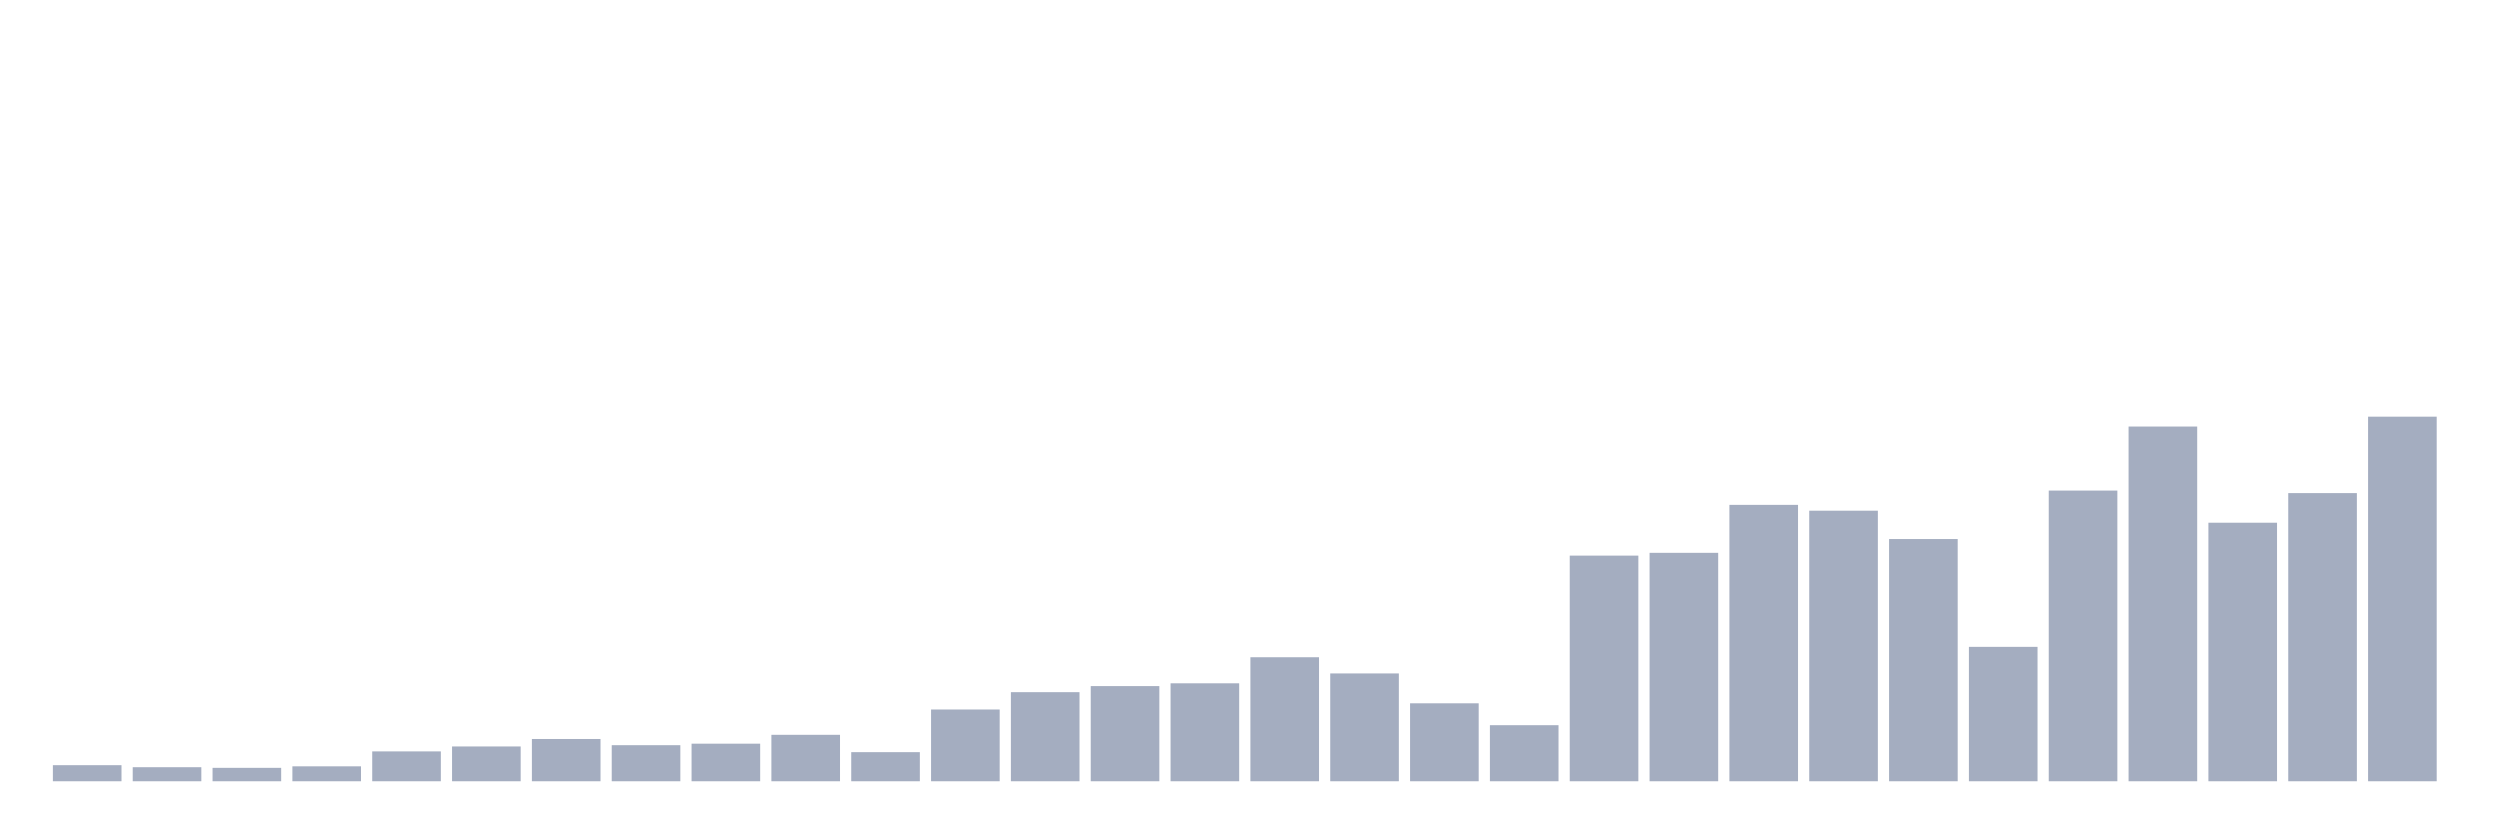
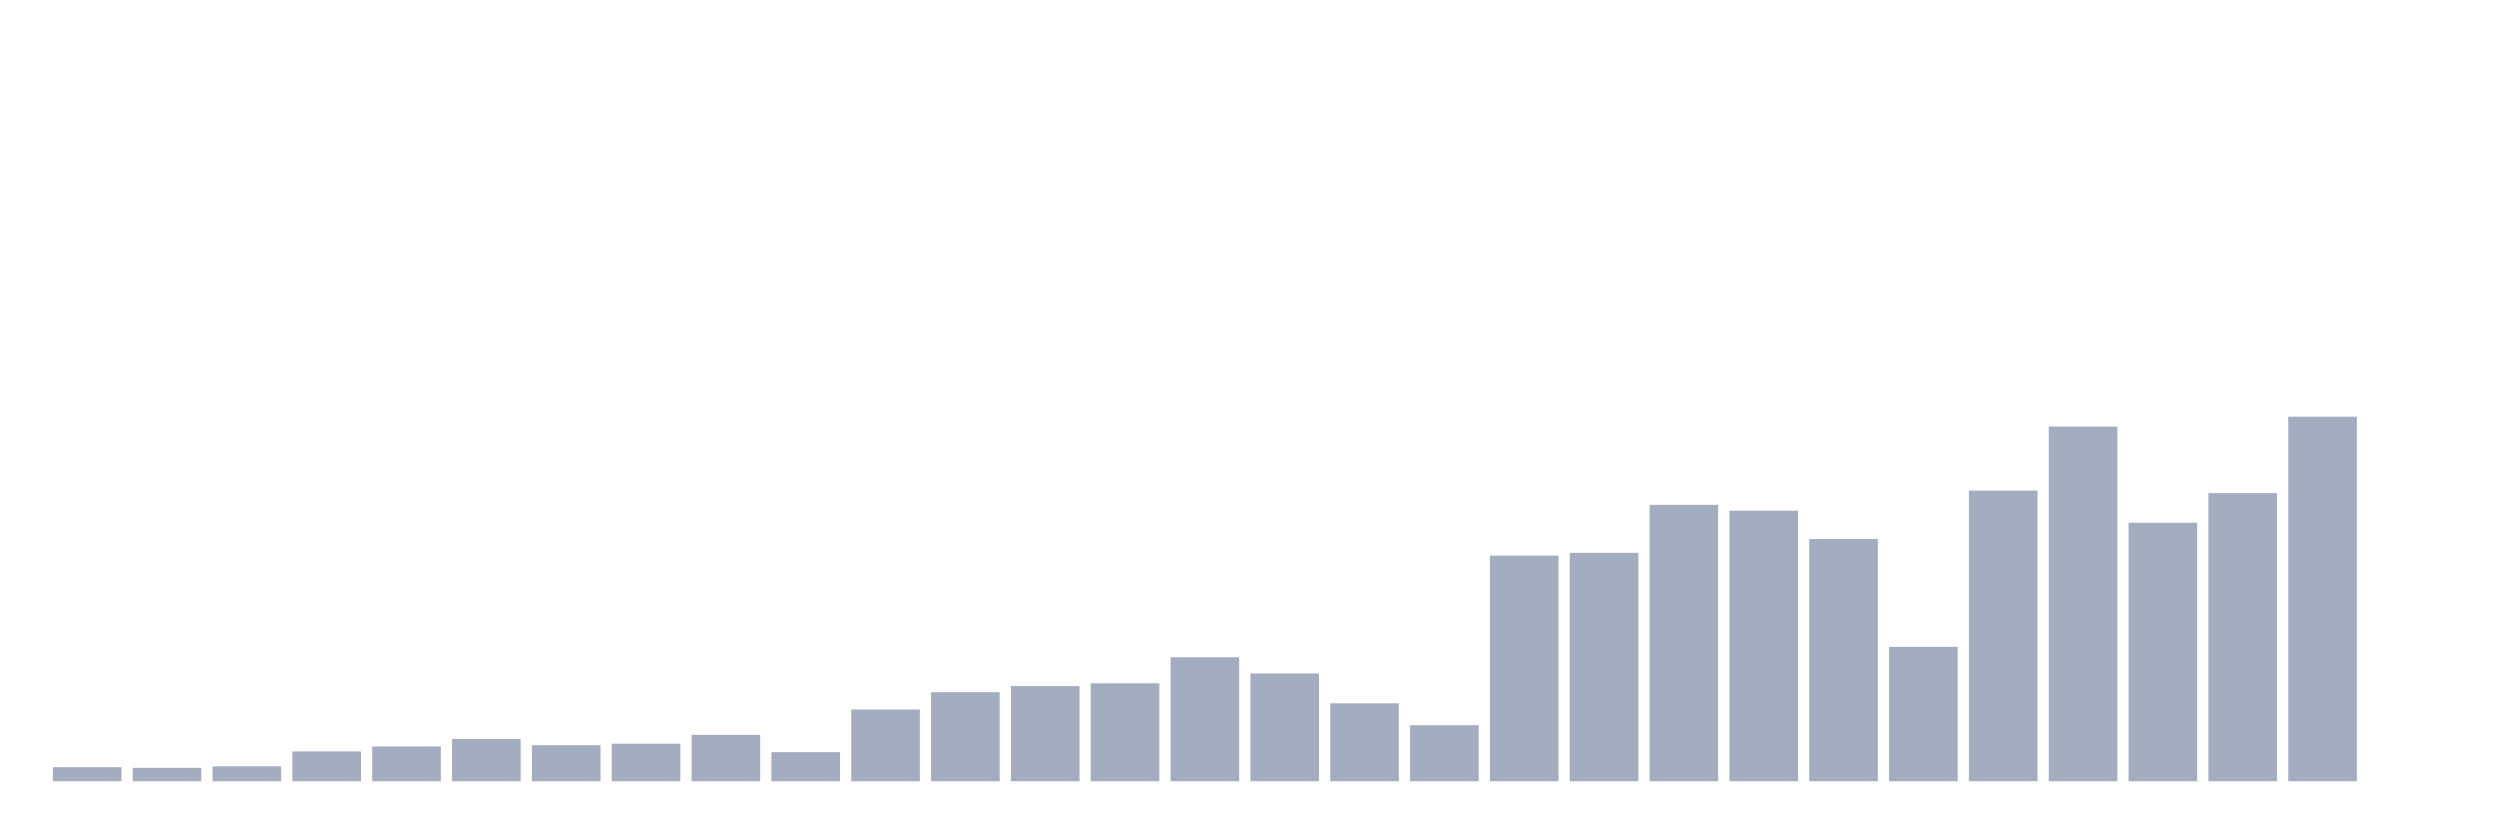
<svg xmlns="http://www.w3.org/2000/svg" viewBox="0 0 480 160">
  <g transform="translate(10,10)">
-     <rect class="bar" x="0.153" width="13.175" y="136.914" height="3.086" fill="rgb(164,173,192)" />
-     <rect class="bar" x="15.482" width="13.175" y="137.303" height="2.697" fill="rgb(164,173,192)" />
-     <rect class="bar" x="30.81" width="13.175" y="137.425" height="2.575" fill="rgb(164,173,192)" />
-     <rect class="bar" x="46.138" width="13.175" y="137.133" height="2.867" fill="rgb(164,173,192)" />
-     <rect class="bar" x="61.466" width="13.175" y="134.266" height="5.734" fill="rgb(164,173,192)" />
-     <rect class="bar" x="76.794" width="13.175" y="133.318" height="6.682" fill="rgb(164,173,192)" />
-     <rect class="bar" x="92.123" width="13.175" y="131.885" height="8.115" fill="rgb(164,173,192)" />
-     <rect class="bar" x="107.451" width="13.175" y="133.075" height="6.925" fill="rgb(164,173,192)" />
-     <rect class="bar" x="122.779" width="13.175" y="132.784" height="7.216" fill="rgb(164,173,192)" />
-     <rect class="bar" x="138.107" width="13.175" y="131.083" height="8.917" fill="rgb(164,173,192)" />
-     <rect class="bar" x="153.436" width="13.175" y="134.412" height="5.588" fill="rgb(164,173,192)" />
-     <rect class="bar" x="168.764" width="13.175" y="126.224" height="13.776" fill="rgb(164,173,192)" />
-     <rect class="bar" x="184.092" width="13.175" y="122.895" height="17.105" fill="rgb(164,173,192)" />
-     <rect class="bar" x="199.42" width="13.175" y="121.729" height="18.271" fill="rgb(164,173,192)" />
-     <rect class="bar" x="214.748" width="13.175" y="121.194" height="18.806" fill="rgb(164,173,192)" />
-     <rect class="bar" x="230.077" width="13.175" y="116.189" height="23.811" fill="rgb(164,173,192)" />
-     <rect class="bar" x="245.405" width="13.175" y="119.299" height="20.701" fill="rgb(164,173,192)" />
-     <rect class="bar" x="260.733" width="13.175" y="125.033" height="14.967" fill="rgb(164,173,192)" />
-     <rect class="bar" x="276.061" width="13.175" y="129.236" height="10.764" fill="rgb(164,173,192)" />
-     <rect class="bar" x="291.39" width="13.175" y="96.678" height="43.322" fill="rgb(164,173,192)" />
-     <rect class="bar" x="306.718" width="13.175" y="96.144" height="43.856" fill="rgb(164,173,192)" />
-     <rect class="bar" x="322.046" width="13.175" y="86.935" height="53.065" fill="rgb(164,173,192)" />
-     <rect class="bar" x="337.374" width="13.175" y="88.053" height="51.947" fill="rgb(164,173,192)" />
-     <rect class="bar" x="352.702" width="13.175" y="93.495" height="46.505" fill="rgb(164,173,192)" />
-     <rect class="bar" x="368.031" width="13.175" y="114.196" height="25.804" fill="rgb(164,173,192)" />
-     <rect class="bar" x="383.359" width="13.175" y="84.19" height="55.81" fill="rgb(164,173,192)" />
-     <rect class="bar" x="398.687" width="13.175" y="71.895" height="68.105" fill="rgb(164,173,192)" />
-     <rect class="bar" x="414.015" width="13.175" y="90.361" height="49.639" fill="rgb(164,173,192)" />
-     <rect class="bar" x="429.344" width="13.175" y="84.675" height="55.325" fill="rgb(164,173,192)" />
-     <rect class="bar" x="444.672" width="13.175" y="70" height="70" fill="rgb(164,173,192)" />
+     <rect class="bar" x="0.153" width="13.175" y="137.303" height="2.697" fill="rgb(164,173,192)" />
+     <rect class="bar" x="15.482" width="13.175" y="137.425" height="2.575" fill="rgb(164,173,192)" />
+     <rect class="bar" x="30.81" width="13.175" y="137.133" height="2.867" fill="rgb(164,173,192)" />
+     <rect class="bar" x="46.138" width="13.175" y="134.266" height="5.734" fill="rgb(164,173,192)" />
+     <rect class="bar" x="61.466" width="13.175" y="133.318" height="6.682" fill="rgb(164,173,192)" />
+     <rect class="bar" x="76.794" width="13.175" y="131.885" height="8.115" fill="rgb(164,173,192)" />
+     <rect class="bar" x="92.123" width="13.175" y="133.075" height="6.925" fill="rgb(164,173,192)" />
+     <rect class="bar" x="107.451" width="13.175" y="132.784" height="7.216" fill="rgb(164,173,192)" />
+     <rect class="bar" x="122.779" width="13.175" y="131.083" height="8.917" fill="rgb(164,173,192)" />
+     <rect class="bar" x="138.107" width="13.175" y="134.412" height="5.588" fill="rgb(164,173,192)" />
+     <rect class="bar" x="153.436" width="13.175" y="126.224" height="13.776" fill="rgb(164,173,192)" />
+     <rect class="bar" x="168.764" width="13.175" y="122.895" height="17.105" fill="rgb(164,173,192)" />
+     <rect class="bar" x="184.092" width="13.175" y="121.729" height="18.271" fill="rgb(164,173,192)" />
+     <rect class="bar" x="199.42" width="13.175" y="121.194" height="18.806" fill="rgb(164,173,192)" />
+     <rect class="bar" x="214.748" width="13.175" y="116.189" height="23.811" fill="rgb(164,173,192)" />
+     <rect class="bar" x="230.077" width="13.175" y="119.299" height="20.701" fill="rgb(164,173,192)" />
+     <rect class="bar" x="245.405" width="13.175" y="125.033" height="14.967" fill="rgb(164,173,192)" />
+     <rect class="bar" x="260.733" width="13.175" y="129.236" height="10.764" fill="rgb(164,173,192)" />
+     <rect class="bar" x="276.061" width="13.175" y="96.678" height="43.322" fill="rgb(164,173,192)" />
+     <rect class="bar" x="291.39" width="13.175" y="96.144" height="43.856" fill="rgb(164,173,192)" />
+     <rect class="bar" x="306.718" width="13.175" y="86.935" height="53.065" fill="rgb(164,173,192)" />
+     <rect class="bar" x="322.046" width="13.175" y="88.053" height="51.947" fill="rgb(164,173,192)" />
+     <rect class="bar" x="337.374" width="13.175" y="93.495" height="46.505" fill="rgb(164,173,192)" />
+     <rect class="bar" x="352.702" width="13.175" y="114.196" height="25.804" fill="rgb(164,173,192)" />
+     <rect class="bar" x="368.031" width="13.175" y="84.19" height="55.81" fill="rgb(164,173,192)" />
+     <rect class="bar" x="383.359" width="13.175" y="71.895" height="68.105" fill="rgb(164,173,192)" />
+     <rect class="bar" x="398.687" width="13.175" y="90.361" height="49.639" fill="rgb(164,173,192)" />
+     <rect class="bar" x="414.015" width="13.175" y="84.675" height="55.325" fill="rgb(164,173,192)" />
+     <rect class="bar" x="429.344" width="13.175" y="70" height="70" fill="rgb(164,173,192)" />
+     <rect class="bar" x="444.672" width="13.175" y="140" height="0" fill="rgb(164,173,192)" />
  </g>
</svg>
